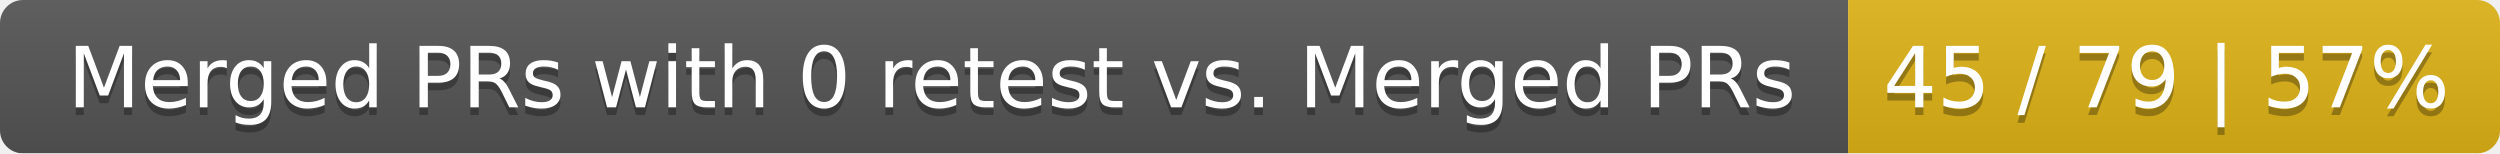
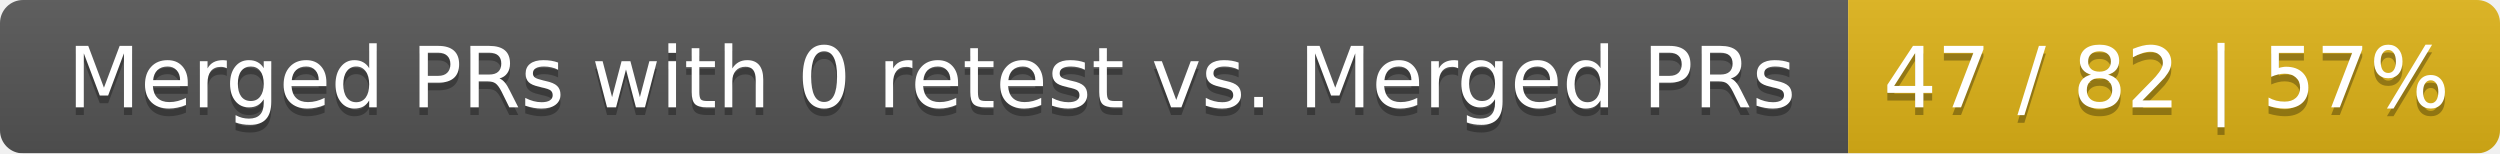
<svg xmlns="http://www.w3.org/2000/svg" width="326" height="20">
  <linearGradient id="smooth" x2="0" y2="100%">
    <stop offset="0" stop-color="#bbb" stop-opacity=".1" />
    <stop offset="1" stop-opacity=".1" />
  </linearGradient>
  <mask id="round">
    <rect width="326" height="20" rx="3" fill="#fff" />
  </mask>
  <g mask="url(#round)">
    <rect width="241" height="20" fill="#555" />
    <rect x="241" width="85" height="20" fill="#dfb317" />
    <rect width="326" height="20" fill="url(#smooth)" />
  </g>
  <g fill="#fff" text-anchor="middle" font-family="DejaVu Sans,Verdana,Geneva,sans-serif" font-size="11">
    <text x="121.5" y="15" fill="#010101" fill-opacity=".3">Merged PRs with 0 retest vs. Merged PRs</text>
    <text x="121.5" y="14">Merged PRs with 0 retest vs. Merged PRs</text>
-     <text x="282.5" y="15" fill="#010101" fill-opacity=".3">45 / 79 | 57%</text>
-     <text x="282.5" y="14">45 / 79 | 57%</text>
+     <text x="282.5" y="15" fill="#010101" fill-opacity=".3">47 / 82 | 57%</text>
+     <text x="282.5" y="14">47 / 82 | 57%</text>
  </g>
</svg>
